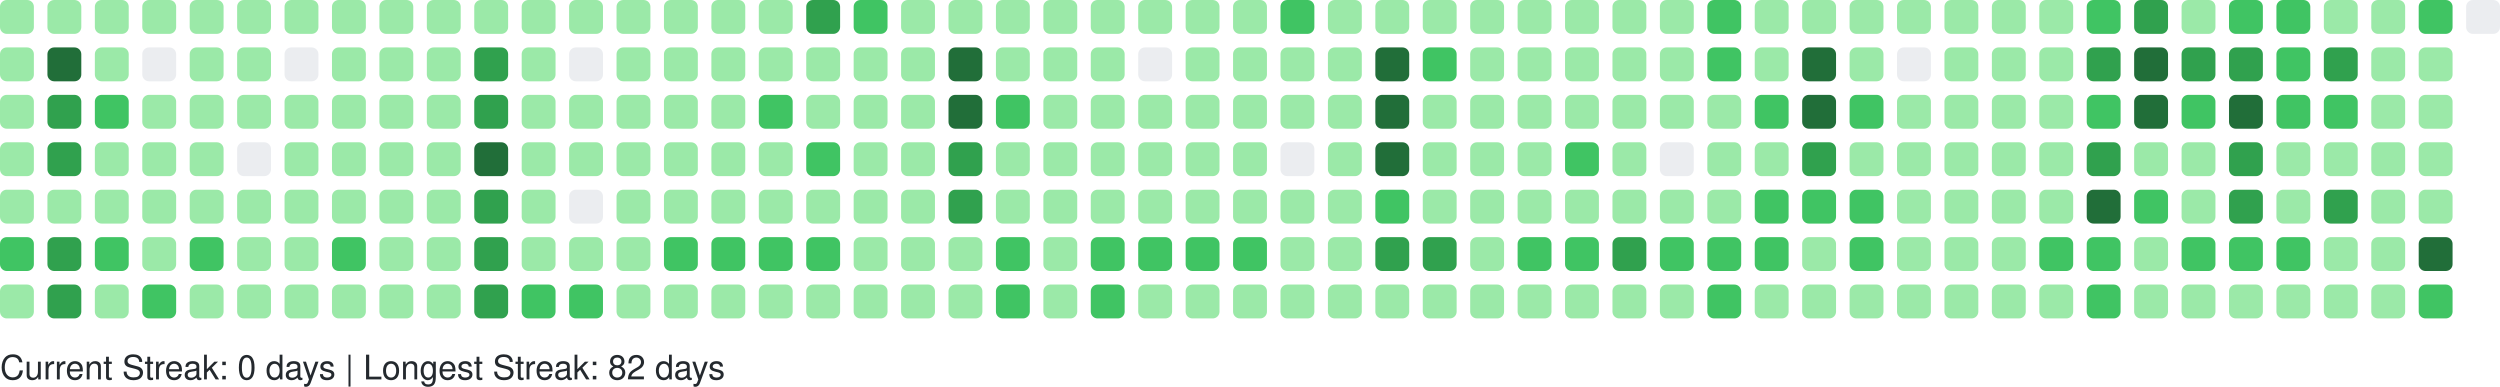
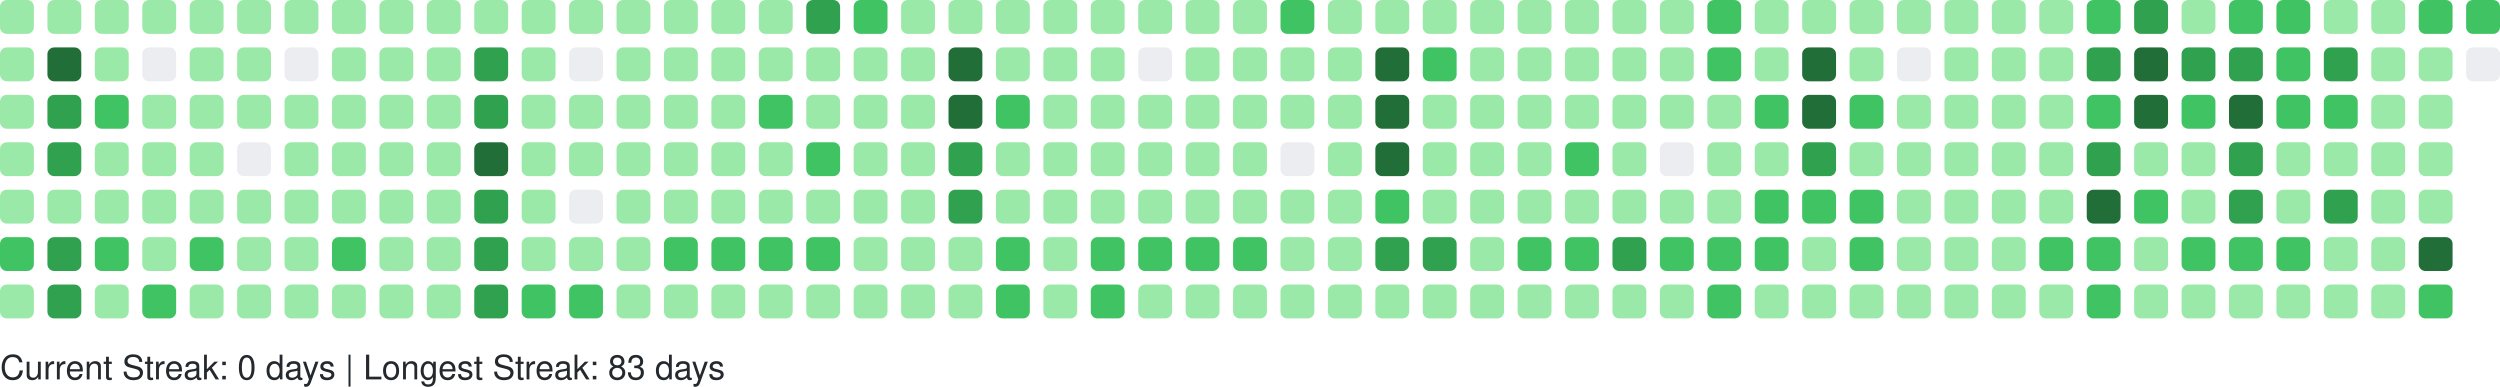
<svg xmlns="http://www.w3.org/2000/svg" width="738" height="114" viewBox="0 0 738 114" role="img" aria-label="GitHub Contributions Heatmap">
  <style>
    text { font-family: -apple-system, BlinkMacSystemFont, "Segoe UI", Helvetica, Arial, sans-serif; font-size: 10px; fill: #24292e; }
  </style>
  <g>
    <rect x="0" y="0" width="10" height="10" rx="2" ry="2" fill="#9be9a8" role="img" aria-label="5 contributions on 2025-09-21">
      </rect>
    <rect x="0" y="14" width="10" height="10" rx="2" ry="2" fill="#9be9a8" role="img" aria-label="7 contributions on 2025-09-22">
      </rect>
    <rect x="0" y="28" width="10" height="10" rx="2" ry="2" fill="#9be9a8" role="img" aria-label="1 contributions on 2025-09-23">
      </rect>
    <rect x="0" y="42" width="10" height="10" rx="2" ry="2" fill="#9be9a8" role="img" aria-label="8 contributions on 2025-09-24">
      </rect>
    <rect x="0" y="56" width="10" height="10" rx="2" ry="2" fill="#9be9a8" role="img" aria-label="6 contributions on 2025-09-25">
      </rect>
    <rect x="0" y="70" width="10" height="10" rx="2" ry="2" fill="#40c463" role="img" aria-label="16 contributions on 2025-09-26">
      </rect>
    <rect x="0" y="84" width="10" height="10" rx="2" ry="2" fill="#9be9a8" role="img" aria-label="2 contributions on 2025-09-27">
      </rect>
    <rect x="14" y="0" width="10" height="10" rx="2" ry="2" fill="#9be9a8" role="img" aria-label="9 contributions on 2025-09-28">
      </rect>
    <rect x="14" y="14" width="10" height="10" rx="2" ry="2" fill="#216e39" role="img" aria-label="38 contributions on 2025-09-29">
      </rect>
    <rect x="14" y="28" width="10" height="10" rx="2" ry="2" fill="#30a14e" role="img" aria-label="33 contributions on 2025-09-30">
      </rect>
    <rect x="14" y="42" width="10" height="10" rx="2" ry="2" fill="#30a14e" role="img" aria-label="35 contributions on 2025-10-01">
      </rect>
    <rect x="14" y="56" width="10" height="10" rx="2" ry="2" fill="#9be9a8" role="img" aria-label="11 contributions on 2025-10-02">
      </rect>
    <rect x="14" y="70" width="10" height="10" rx="2" ry="2" fill="#30a14e" role="img" aria-label="31 contributions on 2025-10-03">
      </rect>
    <rect x="14" y="84" width="10" height="10" rx="2" ry="2" fill="#30a14e" role="img" aria-label="26 contributions on 2025-10-04">
      </rect>
    <rect x="28" y="0" width="10" height="10" rx="2" ry="2" fill="#9be9a8" role="img" aria-label="10 contributions on 2025-10-05">
      </rect>
    <rect x="28" y="14" width="10" height="10" rx="2" ry="2" fill="#9be9a8" role="img" aria-label="11 contributions on 2025-10-06">
      </rect>
    <rect x="28" y="28" width="10" height="10" rx="2" ry="2" fill="#40c463" role="img" aria-label="13 contributions on 2025-10-07">
      </rect>
    <rect x="28" y="42" width="10" height="10" rx="2" ry="2" fill="#9be9a8" role="img" aria-label="6 contributions on 2025-10-08">
      </rect>
    <rect x="28" y="56" width="10" height="10" rx="2" ry="2" fill="#9be9a8" role="img" aria-label="5 contributions on 2025-10-09">
      </rect>
    <rect x="28" y="70" width="10" height="10" rx="2" ry="2" fill="#40c463" role="img" aria-label="19 contributions on 2025-10-10">
      </rect>
    <rect x="28" y="84" width="10" height="10" rx="2" ry="2" fill="#9be9a8" role="img" aria-label="10 contributions on 2025-10-11">
      </rect>
    <rect x="42" y="0" width="10" height="10" rx="2" ry="2" fill="#9be9a8" role="img" aria-label="3 contributions on 2025-10-12">
      </rect>
    <rect x="42" y="14" width="10" height="10" rx="2" ry="2" fill="#ebedf0" role="img" aria-label="0 contributions on 2025-10-13">
      </rect>
    <rect x="42" y="28" width="10" height="10" rx="2" ry="2" fill="#9be9a8" role="img" aria-label="4 contributions on 2025-10-14">
      </rect>
    <rect x="42" y="42" width="10" height="10" rx="2" ry="2" fill="#9be9a8" role="img" aria-label="6 contributions on 2025-10-15">
      </rect>
    <rect x="42" y="56" width="10" height="10" rx="2" ry="2" fill="#9be9a8" role="img" aria-label="5 contributions on 2025-10-16">
      </rect>
    <rect x="42" y="70" width="10" height="10" rx="2" ry="2" fill="#9be9a8" role="img" aria-label="8 contributions on 2025-10-17">
      </rect>
    <rect x="42" y="84" width="10" height="10" rx="2" ry="2" fill="#40c463" role="img" aria-label="12 contributions on 2025-10-18">
      </rect>
    <rect x="56" y="0" width="10" height="10" rx="2" ry="2" fill="#9be9a8" role="img" aria-label="4 contributions on 2025-10-19">
      </rect>
    <rect x="56" y="14" width="10" height="10" rx="2" ry="2" fill="#9be9a8" role="img" aria-label="2 contributions on 2025-10-20">
      </rect>
    <rect x="56" y="28" width="10" height="10" rx="2" ry="2" fill="#9be9a8" role="img" aria-label="1 contributions on 2025-10-21">
      </rect>
    <rect x="56" y="42" width="10" height="10" rx="2" ry="2" fill="#9be9a8" role="img" aria-label="5 contributions on 2025-10-22">
      </rect>
    <rect x="56" y="56" width="10" height="10" rx="2" ry="2" fill="#9be9a8" role="img" aria-label="6 contributions on 2025-10-23">
      </rect>
    <rect x="56" y="70" width="10" height="10" rx="2" ry="2" fill="#40c463" role="img" aria-label="13 contributions on 2025-10-24">
      </rect>
    <rect x="56" y="84" width="10" height="10" rx="2" ry="2" fill="#9be9a8" role="img" aria-label="4 contributions on 2025-10-25">
      </rect>
    <rect x="70" y="0" width="10" height="10" rx="2" ry="2" fill="#9be9a8" role="img" aria-label="10 contributions on 2025-10-26">
      </rect>
    <rect x="70" y="14" width="10" height="10" rx="2" ry="2" fill="#9be9a8" role="img" aria-label="1 contributions on 2025-10-27">
      </rect>
    <rect x="70" y="28" width="10" height="10" rx="2" ry="2" fill="#9be9a8" role="img" aria-label="2 contributions on 2025-10-28">
      </rect>
    <rect x="70" y="42" width="10" height="10" rx="2" ry="2" fill="#ebedf0" role="img" aria-label="0 contributions on 2025-10-29">
      </rect>
    <rect x="70" y="56" width="10" height="10" rx="2" ry="2" fill="#9be9a8" role="img" aria-label="6 contributions on 2025-10-30">
      </rect>
    <rect x="70" y="70" width="10" height="10" rx="2" ry="2" fill="#9be9a8" role="img" aria-label="10 contributions on 2025-10-31">
      </rect>
    <rect x="70" y="84" width="10" height="10" rx="2" ry="2" fill="#9be9a8" role="img" aria-label="8 contributions on 2025-11-01">
      </rect>
    <rect x="84" y="0" width="10" height="10" rx="2" ry="2" fill="#9be9a8" role="img" aria-label="1 contributions on 2025-11-02">
      </rect>
    <rect x="84" y="14" width="10" height="10" rx="2" ry="2" fill="#ebedf0" role="img" aria-label="0 contributions on 2025-11-03">
      </rect>
    <rect x="84" y="28" width="10" height="10" rx="2" ry="2" fill="#9be9a8" role="img" aria-label="3 contributions on 2025-11-04">
      </rect>
    <rect x="84" y="42" width="10" height="10" rx="2" ry="2" fill="#9be9a8" role="img" aria-label="4 contributions on 2025-11-05">
      </rect>
    <rect x="84" y="56" width="10" height="10" rx="2" ry="2" fill="#9be9a8" role="img" aria-label="8 contributions on 2025-11-06">
      </rect>
    <rect x="84" y="70" width="10" height="10" rx="2" ry="2" fill="#9be9a8" role="img" aria-label="9 contributions on 2025-11-07">
      </rect>
    <rect x="84" y="84" width="10" height="10" rx="2" ry="2" fill="#9be9a8" role="img" aria-label="9 contributions on 2025-11-08">
      </rect>
    <rect x="98" y="0" width="10" height="10" rx="2" ry="2" fill="#9be9a8" role="img" aria-label="3 contributions on 2025-11-09">
      </rect>
    <rect x="98" y="14" width="10" height="10" rx="2" ry="2" fill="#9be9a8" role="img" aria-label="2 contributions on 2025-11-10">
      </rect>
    <rect x="98" y="28" width="10" height="10" rx="2" ry="2" fill="#9be9a8" role="img" aria-label="3 contributions on 2025-11-11">
      </rect>
    <rect x="98" y="42" width="10" height="10" rx="2" ry="2" fill="#9be9a8" role="img" aria-label="4 contributions on 2025-11-12">
      </rect>
    <rect x="98" y="56" width="10" height="10" rx="2" ry="2" fill="#9be9a8" role="img" aria-label="9 contributions on 2025-11-13">
      </rect>
    <rect x="98" y="70" width="10" height="10" rx="2" ry="2" fill="#40c463" role="img" aria-label="15 contributions on 2025-11-14">
      </rect>
    <rect x="98" y="84" width="10" height="10" rx="2" ry="2" fill="#9be9a8" role="img" aria-label="5 contributions on 2025-11-15">
      </rect>
    <rect x="112" y="0" width="10" height="10" rx="2" ry="2" fill="#9be9a8" role="img" aria-label="5 contributions on 2025-11-16">
      </rect>
    <rect x="112" y="14" width="10" height="10" rx="2" ry="2" fill="#9be9a8" role="img" aria-label="3 contributions on 2025-11-17">
      </rect>
    <rect x="112" y="28" width="10" height="10" rx="2" ry="2" fill="#9be9a8" role="img" aria-label="2 contributions on 2025-11-18">
      </rect>
    <rect x="112" y="42" width="10" height="10" rx="2" ry="2" fill="#9be9a8" role="img" aria-label="4 contributions on 2025-11-19">
      </rect>
    <rect x="112" y="56" width="10" height="10" rx="2" ry="2" fill="#9be9a8" role="img" aria-label="7 contributions on 2025-11-20">
      </rect>
    <rect x="112" y="70" width="10" height="10" rx="2" ry="2" fill="#9be9a8" role="img" aria-label="9 contributions on 2025-11-21">
      </rect>
    <rect x="112" y="84" width="10" height="10" rx="2" ry="2" fill="#9be9a8" role="img" aria-label="7 contributions on 2025-11-22">
      </rect>
    <rect x="126" y="0" width="10" height="10" rx="2" ry="2" fill="#9be9a8" role="img" aria-label="7 contributions on 2025-11-23">
      </rect>
    <rect x="126" y="14" width="10" height="10" rx="2" ry="2" fill="#9be9a8" role="img" aria-label="3 contributions on 2025-11-24">
      </rect>
    <rect x="126" y="28" width="10" height="10" rx="2" ry="2" fill="#9be9a8" role="img" aria-label="3 contributions on 2025-11-25">
      </rect>
    <rect x="126" y="42" width="10" height="10" rx="2" ry="2" fill="#9be9a8" role="img" aria-label="8 contributions on 2025-11-26">
      </rect>
    <rect x="126" y="56" width="10" height="10" rx="2" ry="2" fill="#9be9a8" role="img" aria-label="8 contributions on 2025-11-27">
      </rect>
    <rect x="126" y="70" width="10" height="10" rx="2" ry="2" fill="#9be9a8" role="img" aria-label="11 contributions on 2025-11-28">
      </rect>
    <rect x="126" y="84" width="10" height="10" rx="2" ry="2" fill="#9be9a8" role="img" aria-label="1 contributions on 2025-11-29">
      </rect>
    <rect x="140" y="0" width="10" height="10" rx="2" ry="2" fill="#9be9a8" role="img" aria-label="2 contributions on 2025-11-30">
      </rect>
    <rect x="140" y="14" width="10" height="10" rx="2" ry="2" fill="#30a14e" role="img" aria-label="24 contributions on 2025-12-01">
      </rect>
    <rect x="140" y="28" width="10" height="10" rx="2" ry="2" fill="#30a14e" role="img" aria-label="33 contributions on 2025-12-02">
      </rect>
    <rect x="140" y="42" width="10" height="10" rx="2" ry="2" fill="#216e39" role="img" aria-label="36 contributions on 2025-12-03">
      </rect>
    <rect x="140" y="56" width="10" height="10" rx="2" ry="2" fill="#30a14e" role="img" aria-label="34 contributions on 2025-12-04">
      </rect>
    <rect x="140" y="70" width="10" height="10" rx="2" ry="2" fill="#30a14e" role="img" aria-label="33 contributions on 2025-12-05">
      </rect>
    <rect x="140" y="84" width="10" height="10" rx="2" ry="2" fill="#30a14e" role="img" aria-label="28 contributions on 2025-12-06">
      </rect>
    <rect x="154" y="0" width="10" height="10" rx="2" ry="2" fill="#9be9a8" role="img" aria-label="3 contributions on 2025-12-07">
      </rect>
    <rect x="154" y="14" width="10" height="10" rx="2" ry="2" fill="#9be9a8" role="img" aria-label="2 contributions on 2025-12-08">
      </rect>
    <rect x="154" y="28" width="10" height="10" rx="2" ry="2" fill="#9be9a8" role="img" aria-label="10 contributions on 2025-12-09">
      </rect>
    <rect x="154" y="42" width="10" height="10" rx="2" ry="2" fill="#9be9a8" role="img" aria-label="10 contributions on 2025-12-10">
      </rect>
    <rect x="154" y="56" width="10" height="10" rx="2" ry="2" fill="#9be9a8" role="img" aria-label="8 contributions on 2025-12-11">
      </rect>
    <rect x="154" y="70" width="10" height="10" rx="2" ry="2" fill="#9be9a8" role="img" aria-label="6 contributions on 2025-12-12">
      </rect>
    <rect x="154" y="84" width="10" height="10" rx="2" ry="2" fill="#40c463" role="img" aria-label="13 contributions on 2025-12-13">
      </rect>
    <rect x="168" y="0" width="10" height="10" rx="2" ry="2" fill="#9be9a8" role="img" aria-label="8 contributions on 2025-12-14">
      </rect>
    <rect x="168" y="14" width="10" height="10" rx="2" ry="2" fill="#ebedf0" role="img" aria-label="0 contributions on 2025-12-15">
      </rect>
    <rect x="168" y="28" width="10" height="10" rx="2" ry="2" fill="#9be9a8" role="img" aria-label="5 contributions on 2025-12-16">
      </rect>
    <rect x="168" y="42" width="10" height="10" rx="2" ry="2" fill="#9be9a8" role="img" aria-label="2 contributions on 2025-12-17">
      </rect>
    <rect x="168" y="56" width="10" height="10" rx="2" ry="2" fill="#ebedf0" role="img" aria-label="0 contributions on 2025-12-18">
      </rect>
    <rect x="168" y="70" width="10" height="10" rx="2" ry="2" fill="#9be9a8" role="img" aria-label="9 contributions on 2025-12-19">
      </rect>
    <rect x="168" y="84" width="10" height="10" rx="2" ry="2" fill="#40c463" role="img" aria-label="16 contributions on 2025-12-20">
      </rect>
    <rect x="182" y="0" width="10" height="10" rx="2" ry="2" fill="#9be9a8" role="img" aria-label="7 contributions on 2025-12-21">
      </rect>
    <rect x="182" y="14" width="10" height="10" rx="2" ry="2" fill="#9be9a8" role="img" aria-label="2 contributions on 2025-12-22">
      </rect>
    <rect x="182" y="28" width="10" height="10" rx="2" ry="2" fill="#9be9a8" role="img" aria-label="2 contributions on 2025-12-23">
      </rect>
    <rect x="182" y="42" width="10" height="10" rx="2" ry="2" fill="#9be9a8" role="img" aria-label="3 contributions on 2025-12-24">
      </rect>
    <rect x="182" y="56" width="10" height="10" rx="2" ry="2" fill="#9be9a8" role="img" aria-label="1 contributions on 2025-12-25">
      </rect>
    <rect x="182" y="70" width="10" height="10" rx="2" ry="2" fill="#9be9a8" role="img" aria-label="10 contributions on 2025-12-26">
      </rect>
    <rect x="182" y="84" width="10" height="10" rx="2" ry="2" fill="#9be9a8" role="img" aria-label="8 contributions on 2025-12-27">
      </rect>
    <rect x="196" y="0" width="10" height="10" rx="2" ry="2" fill="#9be9a8" role="img" aria-label="10 contributions on 2025-12-28">
      </rect>
    <rect x="196" y="14" width="10" height="10" rx="2" ry="2" fill="#9be9a8" role="img" aria-label="3 contributions on 2025-12-29">
      </rect>
    <rect x="196" y="28" width="10" height="10" rx="2" ry="2" fill="#9be9a8" role="img" aria-label="4 contributions on 2025-12-30">
      </rect>
    <rect x="196" y="42" width="10" height="10" rx="2" ry="2" fill="#9be9a8" role="img" aria-label="6 contributions on 2025-12-31">
      </rect>
    <rect x="196" y="56" width="10" height="10" rx="2" ry="2" fill="#9be9a8" role="img" aria-label="4 contributions on 2026-01-01">
      </rect>
    <rect x="196" y="70" width="10" height="10" rx="2" ry="2" fill="#40c463" role="img" aria-label="16 contributions on 2026-01-02">
      </rect>
    <rect x="196" y="84" width="10" height="10" rx="2" ry="2" fill="#9be9a8" role="img" aria-label="3 contributions on 2026-01-03">
      </rect>
    <rect x="210" y="0" width="10" height="10" rx="2" ry="2" fill="#9be9a8" role="img" aria-label="7 contributions on 2026-01-04">
      </rect>
    <rect x="210" y="14" width="10" height="10" rx="2" ry="2" fill="#9be9a8" role="img" aria-label="3 contributions on 2026-01-05">
      </rect>
    <rect x="210" y="28" width="10" height="10" rx="2" ry="2" fill="#9be9a8" role="img" aria-label="2 contributions on 2026-01-06">
      </rect>
    <rect x="210" y="42" width="10" height="10" rx="2" ry="2" fill="#9be9a8" role="img" aria-label="11 contributions on 2026-01-07">
      </rect>
    <rect x="210" y="56" width="10" height="10" rx="2" ry="2" fill="#9be9a8" role="img" aria-label="11 contributions on 2026-01-08">
      </rect>
    <rect x="210" y="70" width="10" height="10" rx="2" ry="2" fill="#40c463" role="img" aria-label="15 contributions on 2026-01-09">
      </rect>
    <rect x="210" y="84" width="10" height="10" rx="2" ry="2" fill="#9be9a8" role="img" aria-label="4 contributions on 2026-01-10">
      </rect>
    <rect x="224" y="0" width="10" height="10" rx="2" ry="2" fill="#9be9a8" role="img" aria-label="7 contributions on 2026-01-11">
      </rect>
    <rect x="224" y="14" width="10" height="10" rx="2" ry="2" fill="#9be9a8" role="img" aria-label="3 contributions on 2026-01-12">
      </rect>
    <rect x="224" y="28" width="10" height="10" rx="2" ry="2" fill="#40c463" role="img" aria-label="12 contributions on 2026-01-13">
      </rect>
    <rect x="224" y="42" width="10" height="10" rx="2" ry="2" fill="#9be9a8" role="img" aria-label="5 contributions on 2026-01-14">
      </rect>
    <rect x="224" y="56" width="10" height="10" rx="2" ry="2" fill="#9be9a8" role="img" aria-label="7 contributions on 2026-01-15">
      </rect>
    <rect x="224" y="70" width="10" height="10" rx="2" ry="2" fill="#40c463" role="img" aria-label="14 contributions on 2026-01-16">
      </rect>
    <rect x="224" y="84" width="10" height="10" rx="2" ry="2" fill="#9be9a8" role="img" aria-label="10 contributions on 2026-01-17">
      </rect>
    <rect x="238" y="0" width="10" height="10" rx="2" ry="2" fill="#30a14e" role="img" aria-label="26 contributions on 2026-01-18">
      </rect>
    <rect x="238" y="14" width="10" height="10" rx="2" ry="2" fill="#9be9a8" role="img" aria-label="10 contributions on 2026-01-19">
      </rect>
    <rect x="238" y="28" width="10" height="10" rx="2" ry="2" fill="#9be9a8" role="img" aria-label="9 contributions on 2026-01-20">
      </rect>
    <rect x="238" y="42" width="10" height="10" rx="2" ry="2" fill="#40c463" role="img" aria-label="13 contributions on 2026-01-21">
      </rect>
    <rect x="238" y="56" width="10" height="10" rx="2" ry="2" fill="#9be9a8" role="img" aria-label="5 contributions on 2026-01-22">
      </rect>
    <rect x="238" y="70" width="10" height="10" rx="2" ry="2" fill="#40c463" role="img" aria-label="17 contributions on 2026-01-23">
      </rect>
    <rect x="238" y="84" width="10" height="10" rx="2" ry="2" fill="#9be9a8" role="img" aria-label="10 contributions on 2026-01-24">
      </rect>
    <rect x="252" y="0" width="10" height="10" rx="2" ry="2" fill="#40c463" role="img" aria-label="12 contributions on 2026-01-25">
      </rect>
    <rect x="252" y="14" width="10" height="10" rx="2" ry="2" fill="#9be9a8" role="img" aria-label="2 contributions on 2026-01-26">
      </rect>
    <rect x="252" y="28" width="10" height="10" rx="2" ry="2" fill="#9be9a8" role="img" aria-label="1 contributions on 2026-01-27">
      </rect>
    <rect x="252" y="42" width="10" height="10" rx="2" ry="2" fill="#9be9a8" role="img" aria-label="1 contributions on 2026-01-28">
      </rect>
    <rect x="252" y="56" width="10" height="10" rx="2" ry="2" fill="#9be9a8" role="img" aria-label="6 contributions on 2026-01-29">
      </rect>
    <rect x="252" y="70" width="10" height="10" rx="2" ry="2" fill="#9be9a8" role="img" aria-label="7 contributions on 2026-01-30">
      </rect>
    <rect x="252" y="84" width="10" height="10" rx="2" ry="2" fill="#9be9a8" role="img" aria-label="4 contributions on 2026-01-31">
      </rect>
    <rect x="266" y="0" width="10" height="10" rx="2" ry="2" fill="#9be9a8" role="img" aria-label="6 contributions on 2026-02-01">
      </rect>
    <rect x="266" y="14" width="10" height="10" rx="2" ry="2" fill="#9be9a8" role="img" aria-label="2 contributions on 2026-02-02">
      </rect>
    <rect x="266" y="28" width="10" height="10" rx="2" ry="2" fill="#9be9a8" role="img" aria-label="3 contributions on 2026-02-03">
      </rect>
    <rect x="266" y="42" width="10" height="10" rx="2" ry="2" fill="#9be9a8" role="img" aria-label="5 contributions on 2026-02-04">
      </rect>
    <rect x="266" y="56" width="10" height="10" rx="2" ry="2" fill="#9be9a8" role="img" aria-label="6 contributions on 2026-02-05">
      </rect>
    <rect x="266" y="70" width="10" height="10" rx="2" ry="2" fill="#9be9a8" role="img" aria-label="10 contributions on 2026-02-06">
      </rect>
    <rect x="266" y="84" width="10" height="10" rx="2" ry="2" fill="#9be9a8" role="img" aria-label="5 contributions on 2026-02-07">
      </rect>
    <rect x="280" y="0" width="10" height="10" rx="2" ry="2" fill="#9be9a8" role="img" aria-label="2 contributions on 2026-02-08">
      </rect>
    <rect x="280" y="14" width="10" height="10" rx="2" ry="2" fill="#216e39" role="img" aria-label="47 contributions on 2026-02-09">
      </rect>
    <rect x="280" y="28" width="10" height="10" rx="2" ry="2" fill="#216e39" role="img" aria-label="45 contributions on 2026-02-10">
      </rect>
    <rect x="280" y="42" width="10" height="10" rx="2" ry="2" fill="#30a14e" role="img" aria-label="28 contributions on 2026-02-11">
      </rect>
    <rect x="280" y="56" width="10" height="10" rx="2" ry="2" fill="#30a14e" role="img" aria-label="25 contributions on 2026-02-12">
      </rect>
    <rect x="280" y="70" width="10" height="10" rx="2" ry="2" fill="#9be9a8" role="img" aria-label="9 contributions on 2026-02-13">
      </rect>
    <rect x="280" y="84" width="10" height="10" rx="2" ry="2" fill="#9be9a8" role="img" aria-label="9 contributions on 2026-02-14">
      </rect>
    <rect x="294" y="0" width="10" height="10" rx="2" ry="2" fill="#9be9a8" role="img" aria-label="7 contributions on 2026-02-15">
      </rect>
    <rect x="294" y="14" width="10" height="10" rx="2" ry="2" fill="#9be9a8" role="img" aria-label="10 contributions on 2026-02-16">
      </rect>
    <rect x="294" y="28" width="10" height="10" rx="2" ry="2" fill="#40c463" role="img" aria-label="15 contributions on 2026-02-17">
      </rect>
    <rect x="294" y="42" width="10" height="10" rx="2" ry="2" fill="#9be9a8" role="img" aria-label="8 contributions on 2026-02-18">
      </rect>
    <rect x="294" y="56" width="10" height="10" rx="2" ry="2" fill="#9be9a8" role="img" aria-label="2 contributions on 2026-02-19">
      </rect>
    <rect x="294" y="70" width="10" height="10" rx="2" ry="2" fill="#40c463" role="img" aria-label="21 contributions on 2026-02-20">
      </rect>
    <rect x="294" y="84" width="10" height="10" rx="2" ry="2" fill="#40c463" role="img" aria-label="13 contributions on 2026-02-21">
      </rect>
    <rect x="308" y="0" width="10" height="10" rx="2" ry="2" fill="#9be9a8" role="img" aria-label="6 contributions on 2026-02-22">
      </rect>
    <rect x="308" y="14" width="10" height="10" rx="2" ry="2" fill="#9be9a8" role="img" aria-label="2 contributions on 2026-02-23">
      </rect>
    <rect x="308" y="28" width="10" height="10" rx="2" ry="2" fill="#9be9a8" role="img" aria-label="2 contributions on 2026-02-24">
      </rect>
    <rect x="308" y="42" width="10" height="10" rx="2" ry="2" fill="#9be9a8" role="img" aria-label="3 contributions on 2026-02-25">
      </rect>
    <rect x="308" y="56" width="10" height="10" rx="2" ry="2" fill="#9be9a8" role="img" aria-label="10 contributions on 2026-02-26">
      </rect>
    <rect x="308" y="70" width="10" height="10" rx="2" ry="2" fill="#9be9a8" role="img" aria-label="11 contributions on 2026-02-27">
      </rect>
    <rect x="308" y="84" width="10" height="10" rx="2" ry="2" fill="#9be9a8" role="img" aria-label="6 contributions on 2026-02-28">
      </rect>
    <rect x="322" y="0" width="10" height="10" rx="2" ry="2" fill="#9be9a8" role="img" aria-label="10 contributions on 2026-03-01">
      </rect>
    <rect x="322" y="14" width="10" height="10" rx="2" ry="2" fill="#9be9a8" role="img" aria-label="1 contributions on 2026-03-02">
      </rect>
    <rect x="322" y="28" width="10" height="10" rx="2" ry="2" fill="#9be9a8" role="img" aria-label="3 contributions on 2026-03-03">
      </rect>
    <rect x="322" y="42" width="10" height="10" rx="2" ry="2" fill="#9be9a8" role="img" aria-label="5 contributions on 2026-03-04">
      </rect>
    <rect x="322" y="56" width="10" height="10" rx="2" ry="2" fill="#9be9a8" role="img" aria-label="5 contributions on 2026-03-05">
      </rect>
    <rect x="322" y="70" width="10" height="10" rx="2" ry="2" fill="#40c463" role="img" aria-label="19 contributions on 2026-03-06">
      </rect>
    <rect x="322" y="84" width="10" height="10" rx="2" ry="2" fill="#40c463" role="img" aria-label="12 contributions on 2026-03-07">
      </rect>
    <rect x="336" y="0" width="10" height="10" rx="2" ry="2" fill="#9be9a8" role="img" aria-label="3 contributions on 2026-03-08">
      </rect>
    <rect x="336" y="14" width="10" height="10" rx="2" ry="2" fill="#ebedf0" role="img" aria-label="0 contributions on 2026-03-09">
      </rect>
    <rect x="336" y="28" width="10" height="10" rx="2" ry="2" fill="#9be9a8" role="img" aria-label="2 contributions on 2026-03-10">
      </rect>
    <rect x="336" y="42" width="10" height="10" rx="2" ry="2" fill="#9be9a8" role="img" aria-label="2 contributions on 2026-03-11">
      </rect>
    <rect x="336" y="56" width="10" height="10" rx="2" ry="2" fill="#9be9a8" role="img" aria-label="6 contributions on 2026-03-12">
      </rect>
    <rect x="336" y="70" width="10" height="10" rx="2" ry="2" fill="#40c463" role="img" aria-label="16 contributions on 2026-03-13">
      </rect>
    <rect x="336" y="84" width="10" height="10" rx="2" ry="2" fill="#9be9a8" role="img" aria-label="6 contributions on 2026-03-14">
      </rect>
    <rect x="350" y="0" width="10" height="10" rx="2" ry="2" fill="#9be9a8" role="img" aria-label="11 contributions on 2026-03-15">
      </rect>
    <rect x="350" y="14" width="10" height="10" rx="2" ry="2" fill="#9be9a8" role="img" aria-label="2 contributions on 2026-03-16">
      </rect>
    <rect x="350" y="28" width="10" height="10" rx="2" ry="2" fill="#9be9a8" role="img" aria-label="3 contributions on 2026-03-17">
      </rect>
    <rect x="350" y="42" width="10" height="10" rx="2" ry="2" fill="#9be9a8" role="img" aria-label="5 contributions on 2026-03-18">
      </rect>
    <rect x="350" y="56" width="10" height="10" rx="2" ry="2" fill="#9be9a8" role="img" aria-label="5 contributions on 2026-03-19">
      </rect>
    <rect x="350" y="70" width="10" height="10" rx="2" ry="2" fill="#40c463" role="img" aria-label="15 contributions on 2026-03-20">
      </rect>
    <rect x="350" y="84" width="10" height="10" rx="2" ry="2" fill="#9be9a8" role="img" aria-label="4 contributions on 2026-03-21">
      </rect>
    <rect x="364" y="0" width="10" height="10" rx="2" ry="2" fill="#9be9a8" role="img" aria-label="9 contributions on 2026-03-22">
      </rect>
    <rect x="364" y="14" width="10" height="10" rx="2" ry="2" fill="#9be9a8" role="img" aria-label="1 contributions on 2026-03-23">
      </rect>
    <rect x="364" y="28" width="10" height="10" rx="2" ry="2" fill="#9be9a8" role="img" aria-label="6 contributions on 2026-03-24">
      </rect>
    <rect x="364" y="42" width="10" height="10" rx="2" ry="2" fill="#9be9a8" role="img" aria-label="4 contributions on 2026-03-25">
      </rect>
    <rect x="364" y="56" width="10" height="10" rx="2" ry="2" fill="#9be9a8" role="img" aria-label="8 contributions on 2026-03-26">
      </rect>
    <rect x="364" y="70" width="10" height="10" rx="2" ry="2" fill="#40c463" role="img" aria-label="18 contributions on 2026-03-27">
      </rect>
    <rect x="364" y="84" width="10" height="10" rx="2" ry="2" fill="#9be9a8" role="img" aria-label="4 contributions on 2026-03-28">
      </rect>
    <rect x="378" y="0" width="10" height="10" rx="2" ry="2" fill="#40c463" role="img" aria-label="13 contributions on 2026-03-29">
      </rect>
    <rect x="378" y="14" width="10" height="10" rx="2" ry="2" fill="#9be9a8" role="img" aria-label="5 contributions on 2026-03-30">
      </rect>
    <rect x="378" y="28" width="10" height="10" rx="2" ry="2" fill="#9be9a8" role="img" aria-label="4 contributions on 2026-03-31">
      </rect>
    <rect x="378" y="42" width="10" height="10" rx="2" ry="2" fill="#ebedf0" role="img" aria-label="0 contributions on 2026-04-01">
      </rect>
    <rect x="378" y="56" width="10" height="10" rx="2" ry="2" fill="#9be9a8" role="img" aria-label="9 contributions on 2026-04-02">
      </rect>
    <rect x="378" y="70" width="10" height="10" rx="2" ry="2" fill="#9be9a8" role="img" aria-label="11 contributions on 2026-04-03">
      </rect>
    <rect x="378" y="84" width="10" height="10" rx="2" ry="2" fill="#9be9a8" role="img" aria-label="1 contributions on 2026-04-04">
      </rect>
    <rect x="392" y="0" width="10" height="10" rx="2" ry="2" fill="#9be9a8" role="img" aria-label="11 contributions on 2026-04-05">
      </rect>
    <rect x="392" y="14" width="10" height="10" rx="2" ry="2" fill="#9be9a8" role="img" aria-label="1 contributions on 2026-04-06">
      </rect>
    <rect x="392" y="28" width="10" height="10" rx="2" ry="2" fill="#9be9a8" role="img" aria-label="3 contributions on 2026-04-07">
      </rect>
    <rect x="392" y="42" width="10" height="10" rx="2" ry="2" fill="#9be9a8" role="img" aria-label="2 contributions on 2026-04-08">
      </rect>
    <rect x="392" y="56" width="10" height="10" rx="2" ry="2" fill="#9be9a8" role="img" aria-label="9 contributions on 2026-04-09">
      </rect>
    <rect x="392" y="70" width="10" height="10" rx="2" ry="2" fill="#9be9a8" role="img" aria-label="6 contributions on 2026-04-10">
      </rect>
    <rect x="392" y="84" width="10" height="10" rx="2" ry="2" fill="#9be9a8" role="img" aria-label="7 contributions on 2026-04-11">
      </rect>
    <rect x="406" y="0" width="10" height="10" rx="2" ry="2" fill="#9be9a8" role="img" aria-label="8 contributions on 2026-04-12">
      </rect>
    <rect x="406" y="14" width="10" height="10" rx="2" ry="2" fill="#216e39" role="img" aria-label="41 contributions on 2026-04-13">
      </rect>
    <rect x="406" y="28" width="10" height="10" rx="2" ry="2" fill="#216e39" role="img" aria-label="41 contributions on 2026-04-14">
      </rect>
    <rect x="406" y="42" width="10" height="10" rx="2" ry="2" fill="#216e39" role="img" aria-label="37 contributions on 2026-04-15">
      </rect>
    <rect x="406" y="56" width="10" height="10" rx="2" ry="2" fill="#40c463" role="img" aria-label="13 contributions on 2026-04-16">
      </rect>
    <rect x="406" y="70" width="10" height="10" rx="2" ry="2" fill="#30a14e" role="img" aria-label="27 contributions on 2026-04-17">
      </rect>
    <rect x="406" y="84" width="10" height="10" rx="2" ry="2" fill="#9be9a8" role="img" aria-label="7 contributions on 2026-04-18">
      </rect>
    <rect x="420" y="0" width="10" height="10" rx="2" ry="2" fill="#9be9a8" role="img" aria-label="6 contributions on 2026-04-19">
      </rect>
    <rect x="420" y="14" width="10" height="10" rx="2" ry="2" fill="#40c463" role="img" aria-label="16 contributions on 2026-04-20">
      </rect>
    <rect x="420" y="28" width="10" height="10" rx="2" ry="2" fill="#9be9a8" role="img" aria-label="11 contributions on 2026-04-21">
      </rect>
    <rect x="420" y="42" width="10" height="10" rx="2" ry="2" fill="#9be9a8" role="img" aria-label="9 contributions on 2026-04-22">
      </rect>
    <rect x="420" y="56" width="10" height="10" rx="2" ry="2" fill="#9be9a8" role="img" aria-label="10 contributions on 2026-04-23">
      </rect>
    <rect x="420" y="70" width="10" height="10" rx="2" ry="2" fill="#30a14e" role="img" aria-label="24 contributions on 2026-04-24">
      </rect>
    <rect x="420" y="84" width="10" height="10" rx="2" ry="2" fill="#9be9a8" role="img" aria-label="6 contributions on 2026-04-25">
      </rect>
    <rect x="434" y="0" width="10" height="10" rx="2" ry="2" fill="#9be9a8" role="img" aria-label="3 contributions on 2026-04-26">
      </rect>
    <rect x="434" y="14" width="10" height="10" rx="2" ry="2" fill="#9be9a8" role="img" aria-label="7 contributions on 2026-04-27">
      </rect>
    <rect x="434" y="28" width="10" height="10" rx="2" ry="2" fill="#9be9a8" role="img" aria-label="1 contributions on 2026-04-28">
      </rect>
    <rect x="434" y="42" width="10" height="10" rx="2" ry="2" fill="#9be9a8" role="img" aria-label="2 contributions on 2026-04-29">
      </rect>
    <rect x="434" y="56" width="10" height="10" rx="2" ry="2" fill="#9be9a8" role="img" aria-label="6 contributions on 2026-04-30">
      </rect>
    <rect x="434" y="70" width="10" height="10" rx="2" ry="2" fill="#9be9a8" role="img" aria-label="11 contributions on 2026-05-01">
      </rect>
    <rect x="434" y="84" width="10" height="10" rx="2" ry="2" fill="#9be9a8" role="img" aria-label="2 contributions on 2026-05-02">
      </rect>
    <rect x="448" y="0" width="10" height="10" rx="2" ry="2" fill="#9be9a8" role="img" aria-label="6 contributions on 2026-05-03">
      </rect>
    <rect x="448" y="14" width="10" height="10" rx="2" ry="2" fill="#9be9a8" role="img" aria-label="2 contributions on 2026-05-04">
      </rect>
    <rect x="448" y="28" width="10" height="10" rx="2" ry="2" fill="#9be9a8" role="img" aria-label="8 contributions on 2026-05-05">
      </rect>
    <rect x="448" y="42" width="10" height="10" rx="2" ry="2" fill="#9be9a8" role="img" aria-label="4 contributions on 2026-05-06">
      </rect>
    <rect x="448" y="56" width="10" height="10" rx="2" ry="2" fill="#9be9a8" role="img" aria-label="6 contributions on 2026-05-07">
      </rect>
    <rect x="448" y="70" width="10" height="10" rx="2" ry="2" fill="#40c463" role="img" aria-label="13 contributions on 2026-05-08">
      </rect>
    <rect x="448" y="84" width="10" height="10" rx="2" ry="2" fill="#9be9a8" role="img" aria-label="8 contributions on 2026-05-09">
      </rect>
    <rect x="462" y="0" width="10" height="10" rx="2" ry="2" fill="#9be9a8" role="img" aria-label="3 contributions on 2026-05-10">
      </rect>
    <rect x="462" y="14" width="10" height="10" rx="2" ry="2" fill="#9be9a8" role="img" aria-label="1 contributions on 2026-05-11">
      </rect>
    <rect x="462" y="28" width="10" height="10" rx="2" ry="2" fill="#9be9a8" role="img" aria-label="1 contributions on 2026-05-12">
      </rect>
    <rect x="462" y="42" width="10" height="10" rx="2" ry="2" fill="#40c463" role="img" aria-label="16 contributions on 2026-05-13">
      </rect>
    <rect x="462" y="56" width="10" height="10" rx="2" ry="2" fill="#9be9a8" role="img" aria-label="4 contributions on 2026-05-14">
      </rect>
    <rect x="462" y="70" width="10" height="10" rx="2" ry="2" fill="#40c463" role="img" aria-label="22 contributions on 2026-05-15">
      </rect>
    <rect x="462" y="84" width="10" height="10" rx="2" ry="2" fill="#9be9a8" role="img" aria-label="2 contributions on 2026-05-16">
      </rect>
    <rect x="476" y="0" width="10" height="10" rx="2" ry="2" fill="#9be9a8" role="img" aria-label="9 contributions on 2026-05-17">
      </rect>
    <rect x="476" y="14" width="10" height="10" rx="2" ry="2" fill="#9be9a8" role="img" aria-label="3 contributions on 2026-05-18">
      </rect>
    <rect x="476" y="28" width="10" height="10" rx="2" ry="2" fill="#9be9a8" role="img" aria-label="6 contributions on 2026-05-19">
      </rect>
    <rect x="476" y="42" width="10" height="10" rx="2" ry="2" fill="#9be9a8" role="img" aria-label="2 contributions on 2026-05-20">
      </rect>
    <rect x="476" y="56" width="10" height="10" rx="2" ry="2" fill="#9be9a8" role="img" aria-label="6 contributions on 2026-05-21">
      </rect>
    <rect x="476" y="70" width="10" height="10" rx="2" ry="2" fill="#30a14e" role="img" aria-label="26 contributions on 2026-05-22">
      </rect>
    <rect x="476" y="84" width="10" height="10" rx="2" ry="2" fill="#9be9a8" role="img" aria-label="11 contributions on 2026-05-23">
      </rect>
    <rect x="490" y="0" width="10" height="10" rx="2" ry="2" fill="#9be9a8" role="img" aria-label="10 contributions on 2026-05-24">
      </rect>
    <rect x="490" y="14" width="10" height="10" rx="2" ry="2" fill="#9be9a8" role="img" aria-label="3 contributions on 2026-05-25">
      </rect>
    <rect x="490" y="28" width="10" height="10" rx="2" ry="2" fill="#9be9a8" role="img" aria-label="3 contributions on 2026-05-26">
      </rect>
    <rect x="490" y="42" width="10" height="10" rx="2" ry="2" fill="#ebedf0" role="img" aria-label="0 contributions on 2026-05-27">
      </rect>
    <rect x="490" y="56" width="10" height="10" rx="2" ry="2" fill="#9be9a8" role="img" aria-label="9 contributions on 2026-05-28">
      </rect>
    <rect x="490" y="70" width="10" height="10" rx="2" ry="2" fill="#40c463" role="img" aria-label="16 contributions on 2026-05-29">
      </rect>
    <rect x="490" y="84" width="10" height="10" rx="2" ry="2" fill="#9be9a8" role="img" aria-label="10 contributions on 2026-05-30">
      </rect>
    <rect x="504" y="0" width="10" height="10" rx="2" ry="2" fill="#40c463" role="img" aria-label="20 contributions on 2026-05-31">
      </rect>
    <rect x="504" y="14" width="10" height="10" rx="2" ry="2" fill="#40c463" role="img" aria-label="13 contributions on 2026-06-01">
      </rect>
    <rect x="504" y="28" width="10" height="10" rx="2" ry="2" fill="#9be9a8" role="img" aria-label="8 contributions on 2026-06-02">
      </rect>
    <rect x="504" y="42" width="10" height="10" rx="2" ry="2" fill="#9be9a8" role="img" aria-label="3 contributions on 2026-06-03">
      </rect>
    <rect x="504" y="56" width="10" height="10" rx="2" ry="2" fill="#9be9a8" role="img" aria-label="4 contributions on 2026-06-04">
      </rect>
    <rect x="504" y="70" width="10" height="10" rx="2" ry="2" fill="#40c463" role="img" aria-label="12 contributions on 2026-06-05">
      </rect>
    <rect x="504" y="84" width="10" height="10" rx="2" ry="2" fill="#40c463" role="img" aria-label="13 contributions on 2026-06-06">
      </rect>
    <rect x="518" y="0" width="10" height="10" rx="2" ry="2" fill="#9be9a8" role="img" aria-label="9 contributions on 2026-06-07">
      </rect>
    <rect x="518" y="14" width="10" height="10" rx="2" ry="2" fill="#9be9a8" role="img" aria-label="6 contributions on 2026-06-08">
      </rect>
    <rect x="518" y="28" width="10" height="10" rx="2" ry="2" fill="#40c463" role="img" aria-label="13 contributions on 2026-06-09">
      </rect>
    <rect x="518" y="42" width="10" height="10" rx="2" ry="2" fill="#9be9a8" role="img" aria-label="8 contributions on 2026-06-10">
      </rect>
    <rect x="518" y="56" width="10" height="10" rx="2" ry="2" fill="#40c463" role="img" aria-label="12 contributions on 2026-06-11">
      </rect>
    <rect x="518" y="70" width="10" height="10" rx="2" ry="2" fill="#40c463" role="img" aria-label="13 contributions on 2026-06-12">
      </rect>
    <rect x="518" y="84" width="10" height="10" rx="2" ry="2" fill="#9be9a8" role="img" aria-label="3 contributions on 2026-06-13">
      </rect>
    <rect x="532" y="0" width="10" height="10" rx="2" ry="2" fill="#9be9a8" role="img" aria-label="2 contributions on 2026-06-14">
      </rect>
    <rect x="532" y="14" width="10" height="10" rx="2" ry="2" fill="#216e39" role="img" aria-label="46 contributions on 2026-06-15">
      </rect>
    <rect x="532" y="28" width="10" height="10" rx="2" ry="2" fill="#216e39" role="img" aria-label="46 contributions on 2026-06-16">
      </rect>
    <rect x="532" y="42" width="10" height="10" rx="2" ry="2" fill="#30a14e" role="img" aria-label="26 contributions on 2026-06-17">
      </rect>
    <rect x="532" y="56" width="10" height="10" rx="2" ry="2" fill="#40c463" role="img" aria-label="20 contributions on 2026-06-18">
      </rect>
    <rect x="532" y="70" width="10" height="10" rx="2" ry="2" fill="#9be9a8" role="img" aria-label="11 contributions on 2026-06-19">
      </rect>
    <rect x="532" y="84" width="10" height="10" rx="2" ry="2" fill="#9be9a8" role="img" aria-label="7 contributions on 2026-06-20">
      </rect>
    <rect x="546" y="0" width="10" height="10" rx="2" ry="2" fill="#9be9a8" role="img" aria-label="8 contributions on 2026-06-21">
      </rect>
    <rect x="546" y="14" width="10" height="10" rx="2" ry="2" fill="#9be9a8" role="img" aria-label="11 contributions on 2026-06-22">
      </rect>
    <rect x="546" y="28" width="10" height="10" rx="2" ry="2" fill="#40c463" role="img" aria-label="22 contributions on 2026-06-23">
      </rect>
    <rect x="546" y="42" width="10" height="10" rx="2" ry="2" fill="#9be9a8" role="img" aria-label="11 contributions on 2026-06-24">
      </rect>
    <rect x="546" y="56" width="10" height="10" rx="2" ry="2" fill="#40c463" role="img" aria-label="16 contributions on 2026-06-25">
      </rect>
    <rect x="546" y="70" width="10" height="10" rx="2" ry="2" fill="#40c463" role="img" aria-label="16 contributions on 2026-06-26">
      </rect>
    <rect x="546" y="84" width="10" height="10" rx="2" ry="2" fill="#9be9a8" role="img" aria-label="6 contributions on 2026-06-27">
      </rect>
    <rect x="560" y="0" width="10" height="10" rx="2" ry="2" fill="#9be9a8" role="img" aria-label="3 contributions on 2026-06-28">
      </rect>
    <rect x="560" y="14" width="10" height="10" rx="2" ry="2" fill="#ebedf0" role="img" aria-label="0 contributions on 2026-06-29">
      </rect>
    <rect x="560" y="28" width="10" height="10" rx="2" ry="2" fill="#9be9a8" role="img" aria-label="1 contributions on 2026-06-30">
      </rect>
    <rect x="560" y="42" width="10" height="10" rx="2" ry="2" fill="#9be9a8" role="img" aria-label="1 contributions on 2026-07-01">
      </rect>
    <rect x="560" y="56" width="10" height="10" rx="2" ry="2" fill="#9be9a8" role="img" aria-label="7 contributions on 2026-07-02">
      </rect>
    <rect x="560" y="70" width="10" height="10" rx="2" ry="2" fill="#9be9a8" role="img" aria-label="9 contributions on 2026-07-03">
      </rect>
    <rect x="560" y="84" width="10" height="10" rx="2" ry="2" fill="#9be9a8" role="img" aria-label="2 contributions on 2026-07-04">
      </rect>
    <rect x="574" y="0" width="10" height="10" rx="2" ry="2" fill="#9be9a8" role="img" aria-label="7 contributions on 2026-07-05">
      </rect>
    <rect x="574" y="14" width="10" height="10" rx="2" ry="2" fill="#9be9a8" role="img" aria-label="1 contributions on 2026-07-06">
      </rect>
    <rect x="574" y="28" width="10" height="10" rx="2" ry="2" fill="#9be9a8" role="img" aria-label="1 contributions on 2026-07-07">
      </rect>
    <rect x="574" y="42" width="10" height="10" rx="2" ry="2" fill="#9be9a8" role="img" aria-label="1 contributions on 2026-07-08">
      </rect>
    <rect x="574" y="56" width="10" height="10" rx="2" ry="2" fill="#9be9a8" role="img" aria-label="2 contributions on 2026-07-09">
      </rect>
    <rect x="574" y="70" width="10" height="10" rx="2" ry="2" fill="#9be9a8" role="img" aria-label="11 contributions on 2026-07-10">
      </rect>
    <rect x="574" y="84" width="10" height="10" rx="2" ry="2" fill="#9be9a8" role="img" aria-label="7 contributions on 2026-07-11">
      </rect>
    <rect x="588" y="0" width="10" height="10" rx="2" ry="2" fill="#9be9a8" role="img" aria-label="9 contributions on 2026-07-12">
      </rect>
    <rect x="588" y="14" width="10" height="10" rx="2" ry="2" fill="#9be9a8" role="img" aria-label="6 contributions on 2026-07-13">
      </rect>
    <rect x="588" y="28" width="10" height="10" rx="2" ry="2" fill="#9be9a8" role="img" aria-label="3 contributions on 2026-07-14">
      </rect>
    <rect x="588" y="42" width="10" height="10" rx="2" ry="2" fill="#9be9a8" role="img" aria-label="2 contributions on 2026-07-15">
      </rect>
    <rect x="588" y="56" width="10" height="10" rx="2" ry="2" fill="#9be9a8" role="img" aria-label="7 contributions on 2026-07-16">
      </rect>
    <rect x="588" y="70" width="10" height="10" rx="2" ry="2" fill="#9be9a8" role="img" aria-label="11 contributions on 2026-07-17">
      </rect>
    <rect x="588" y="84" width="10" height="10" rx="2" ry="2" fill="#9be9a8" role="img" aria-label="4 contributions on 2026-07-18">
      </rect>
    <rect x="602" y="0" width="10" height="10" rx="2" ry="2" fill="#9be9a8" role="img" aria-label="7 contributions on 2026-07-19">
      </rect>
    <rect x="602" y="14" width="10" height="10" rx="2" ry="2" fill="#9be9a8" role="img" aria-label="3 contributions on 2026-07-20">
      </rect>
    <rect x="602" y="28" width="10" height="10" rx="2" ry="2" fill="#9be9a8" role="img" aria-label="7 contributions on 2026-07-21">
      </rect>
    <rect x="602" y="42" width="10" height="10" rx="2" ry="2" fill="#9be9a8" role="img" aria-label="9 contributions on 2026-07-22">
      </rect>
    <rect x="602" y="56" width="10" height="10" rx="2" ry="2" fill="#9be9a8" role="img" aria-label="5 contributions on 2026-07-23">
      </rect>
    <rect x="602" y="70" width="10" height="10" rx="2" ry="2" fill="#40c463" role="img" aria-label="19 contributions on 2026-07-24">
      </rect>
    <rect x="602" y="84" width="10" height="10" rx="2" ry="2" fill="#9be9a8" role="img" aria-label="6 contributions on 2026-07-25">
      </rect>
    <rect x="616" y="0" width="10" height="10" rx="2" ry="2" fill="#40c463" role="img" aria-label="13 contributions on 2026-07-26">
      </rect>
    <rect x="616" y="14" width="10" height="10" rx="2" ry="2" fill="#30a14e" role="img" aria-label="26 contributions on 2026-07-27">
      </rect>
    <rect x="616" y="28" width="10" height="10" rx="2" ry="2" fill="#40c463" role="img" aria-label="20 contributions on 2026-07-28">
      </rect>
    <rect x="616" y="42" width="10" height="10" rx="2" ry="2" fill="#30a14e" role="img" aria-label="29 contributions on 2026-07-29">
      </rect>
    <rect x="616" y="56" width="10" height="10" rx="2" ry="2" fill="#216e39" role="img" aria-label="40 contributions on 2026-07-30">
      </rect>
    <rect x="616" y="70" width="10" height="10" rx="2" ry="2" fill="#40c463" role="img" aria-label="17 contributions on 2026-07-31">
      </rect>
    <rect x="616" y="84" width="10" height="10" rx="2" ry="2" fill="#40c463" role="img" aria-label="13 contributions on 2026-08-01">
      </rect>
    <rect x="630" y="0" width="10" height="10" rx="2" ry="2" fill="#30a14e" role="img" aria-label="35 contributions on 2026-08-02">
      </rect>
    <rect x="630" y="14" width="10" height="10" rx="2" ry="2" fill="#216e39" role="img" aria-label="65 contributions on 2026-08-03">
      </rect>
    <rect x="630" y="28" width="10" height="10" rx="2" ry="2" fill="#216e39" role="img" aria-label="54 contributions on 2026-08-04">
      </rect>
    <rect x="630" y="42" width="10" height="10" rx="2" ry="2" fill="#9be9a8" role="img" aria-label="9 contributions on 2026-08-05">
      </rect>
    <rect x="630" y="56" width="10" height="10" rx="2" ry="2" fill="#40c463" role="img" aria-label="17 contributions on 2026-08-06">
      </rect>
    <rect x="630" y="70" width="10" height="10" rx="2" ry="2" fill="#9be9a8" role="img" aria-label="9 contributions on 2026-08-07">
      </rect>
    <rect x="630" y="84" width="10" height="10" rx="2" ry="2" fill="#9be9a8" role="img" aria-label="10 contributions on 2026-08-08">
      </rect>
    <rect x="644" y="0" width="10" height="10" rx="2" ry="2" fill="#9be9a8" role="img" aria-label="11 contributions on 2026-08-09">
      </rect>
    <rect x="644" y="14" width="10" height="10" rx="2" ry="2" fill="#30a14e" role="img" aria-label="32 contributions on 2026-08-10">
      </rect>
    <rect x="644" y="28" width="10" height="10" rx="2" ry="2" fill="#40c463" role="img" aria-label="23 contributions on 2026-08-11">
      </rect>
    <rect x="644" y="42" width="10" height="10" rx="2" ry="2" fill="#9be9a8" role="img" aria-label="6 contributions on 2026-08-12">
      </rect>
    <rect x="644" y="56" width="10" height="10" rx="2" ry="2" fill="#9be9a8" role="img" aria-label="9 contributions on 2026-08-13">
      </rect>
    <rect x="644" y="70" width="10" height="10" rx="2" ry="2" fill="#40c463" role="img" aria-label="17 contributions on 2026-08-14">
      </rect>
    <rect x="644" y="84" width="10" height="10" rx="2" ry="2" fill="#9be9a8" role="img" aria-label="5 contributions on 2026-08-15">
      </rect>
    <rect x="658" y="0" width="10" height="10" rx="2" ry="2" fill="#40c463" role="img" aria-label="15 contributions on 2026-08-16">
      </rect>
    <rect x="658" y="14" width="10" height="10" rx="2" ry="2" fill="#30a14e" role="img" aria-label="25 contributions on 2026-08-17">
      </rect>
    <rect x="658" y="28" width="10" height="10" rx="2" ry="2" fill="#216e39" role="img" aria-label="46 contributions on 2026-08-18">
      </rect>
    <rect x="658" y="42" width="10" height="10" rx="2" ry="2" fill="#30a14e" role="img" aria-label="35 contributions on 2026-08-19">
      </rect>
    <rect x="658" y="56" width="10" height="10" rx="2" ry="2" fill="#30a14e" role="img" aria-label="32 contributions on 2026-08-20">
      </rect>
    <rect x="658" y="70" width="10" height="10" rx="2" ry="2" fill="#40c463" role="img" aria-label="13 contributions on 2026-08-21">
      </rect>
    <rect x="658" y="84" width="10" height="10" rx="2" ry="2" fill="#9be9a8" role="img" aria-label="9 contributions on 2026-08-22">
      </rect>
    <rect x="672" y="0" width="10" height="10" rx="2" ry="2" fill="#40c463" role="img" aria-label="12 contributions on 2026-08-23">
      </rect>
    <rect x="672" y="14" width="10" height="10" rx="2" ry="2" fill="#40c463" role="img" aria-label="12 contributions on 2026-08-24">
      </rect>
    <rect x="672" y="28" width="10" height="10" rx="2" ry="2" fill="#40c463" role="img" aria-label="12 contributions on 2026-08-25">
      </rect>
    <rect x="672" y="42" width="10" height="10" rx="2" ry="2" fill="#9be9a8" role="img" aria-label="10 contributions on 2026-08-26">
      </rect>
    <rect x="672" y="56" width="10" height="10" rx="2" ry="2" fill="#9be9a8" role="img" aria-label="10 contributions on 2026-08-27">
      </rect>
    <rect x="672" y="70" width="10" height="10" rx="2" ry="2" fill="#40c463" role="img" aria-label="14 contributions on 2026-08-28">
      </rect>
    <rect x="672" y="84" width="10" height="10" rx="2" ry="2" fill="#9be9a8" role="img" aria-label="2 contributions on 2026-08-29">
      </rect>
    <rect x="686" y="0" width="10" height="10" rx="2" ry="2" fill="#9be9a8" role="img" aria-label="10 contributions on 2026-08-30">
      </rect>
    <rect x="686" y="14" width="10" height="10" rx="2" ry="2" fill="#30a14e" role="img" aria-label="24 contributions on 2026-08-31">
      </rect>
    <rect x="686" y="28" width="10" height="10" rx="2" ry="2" fill="#40c463" role="img" aria-label="18 contributions on 2026-09-01">
      </rect>
    <rect x="686" y="42" width="10" height="10" rx="2" ry="2" fill="#9be9a8" role="img" aria-label="2 contributions on 2026-09-02">
      </rect>
    <rect x="686" y="56" width="10" height="10" rx="2" ry="2" fill="#30a14e" role="img" aria-label="25 contributions on 2026-09-03">
      </rect>
    <rect x="686" y="70" width="10" height="10" rx="2" ry="2" fill="#9be9a8" role="img" aria-label="10 contributions on 2026-09-04">
      </rect>
    <rect x="686" y="84" width="10" height="10" rx="2" ry="2" fill="#9be9a8" role="img" aria-label="6 contributions on 2026-09-05">
      </rect>
    <rect x="700" y="0" width="10" height="10" rx="2" ry="2" fill="#9be9a8" role="img" aria-label="10 contributions on 2026-09-06">
      </rect>
    <rect x="700" y="14" width="10" height="10" rx="2" ry="2" fill="#9be9a8" role="img" aria-label="9 contributions on 2026-09-07">
      </rect>
    <rect x="700" y="28" width="10" height="10" rx="2" ry="2" fill="#9be9a8" role="img" aria-label="3 contributions on 2026-09-08">
      </rect>
    <rect x="700" y="42" width="10" height="10" rx="2" ry="2" fill="#9be9a8" role="img" aria-label="6 contributions on 2026-09-09">
      </rect>
    <rect x="700" y="56" width="10" height="10" rx="2" ry="2" fill="#9be9a8" role="img" aria-label="10 contributions on 2026-09-10">
      </rect>
    <rect x="700" y="70" width="10" height="10" rx="2" ry="2" fill="#9be9a8" role="img" aria-label="11 contributions on 2026-09-11">
      </rect>
    <rect x="700" y="84" width="10" height="10" rx="2" ry="2" fill="#9be9a8" role="img" aria-label="9 contributions on 2026-09-12">
      </rect>
    <rect x="714" y="0" width="10" height="10" rx="2" ry="2" fill="#40c463" role="img" aria-label="13 contributions on 2026-09-13">
      </rect>
    <rect x="714" y="14" width="10" height="10" rx="2" ry="2" fill="#9be9a8" role="img" aria-label="6 contributions on 2026-09-14">
      </rect>
    <rect x="714" y="28" width="10" height="10" rx="2" ry="2" fill="#9be9a8" role="img" aria-label="5 contributions on 2026-09-15">
      </rect>
    <rect x="714" y="42" width="10" height="10" rx="2" ry="2" fill="#9be9a8" role="img" aria-label="2 contributions on 2026-09-16">
      </rect>
    <rect x="714" y="56" width="10" height="10" rx="2" ry="2" fill="#9be9a8" role="img" aria-label="6 contributions on 2026-09-17">
      </rect>
    <rect x="714" y="70" width="10" height="10" rx="2" ry="2" fill="#216e39" role="img" aria-label="42 contributions on 2026-09-18">
      </rect>
    <rect x="714" y="84" width="10" height="10" rx="2" ry="2" fill="#40c463" role="img" aria-label="22 contributions on 2026-09-19">
      </rect>
-     <rect x="728" y="0" width="10" height="10" rx="2" ry="2" fill="#ebedf0" role="img" aria-label="0 contributions on 2026-09-20">
+     <rect x="728" y="0" width="10" height="10" rx="2" ry="2" fill="#40c463" role="img" aria-label="14 contributions on 2026-09-20">
+       </rect>
+     <rect x="728" y="14" width="10" height="10" rx="2" ry="2" fill="#ebedf0" role="img" aria-label="0 contributions on 2026-09-21">
      </rect>
  </g>
-   <text x="0" y="112" aria-hidden="true">Current Streak: 0 days | Longest Streak: 82 days</text>
+   <text x="0" y="112" aria-hidden="true">Current Streak: 0 days | Longest Streak: 83 days</text>
</svg>
